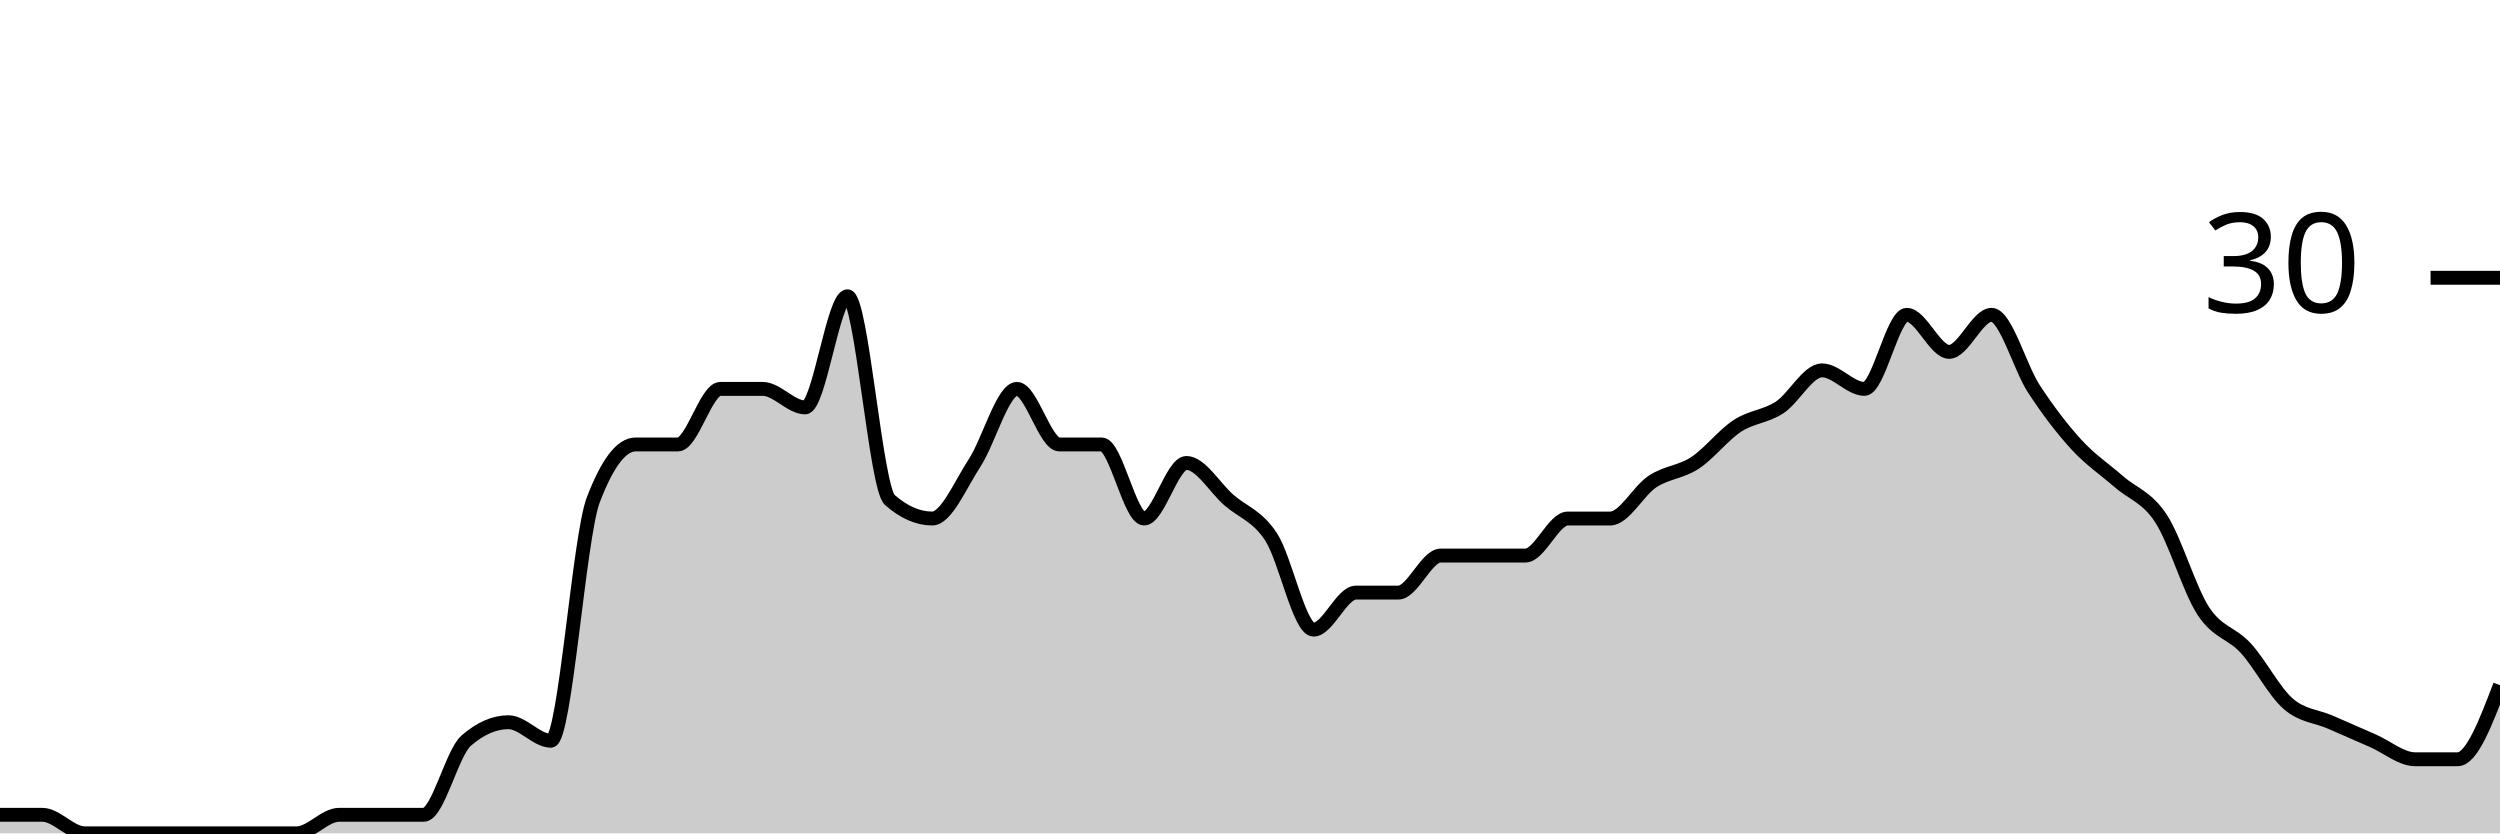
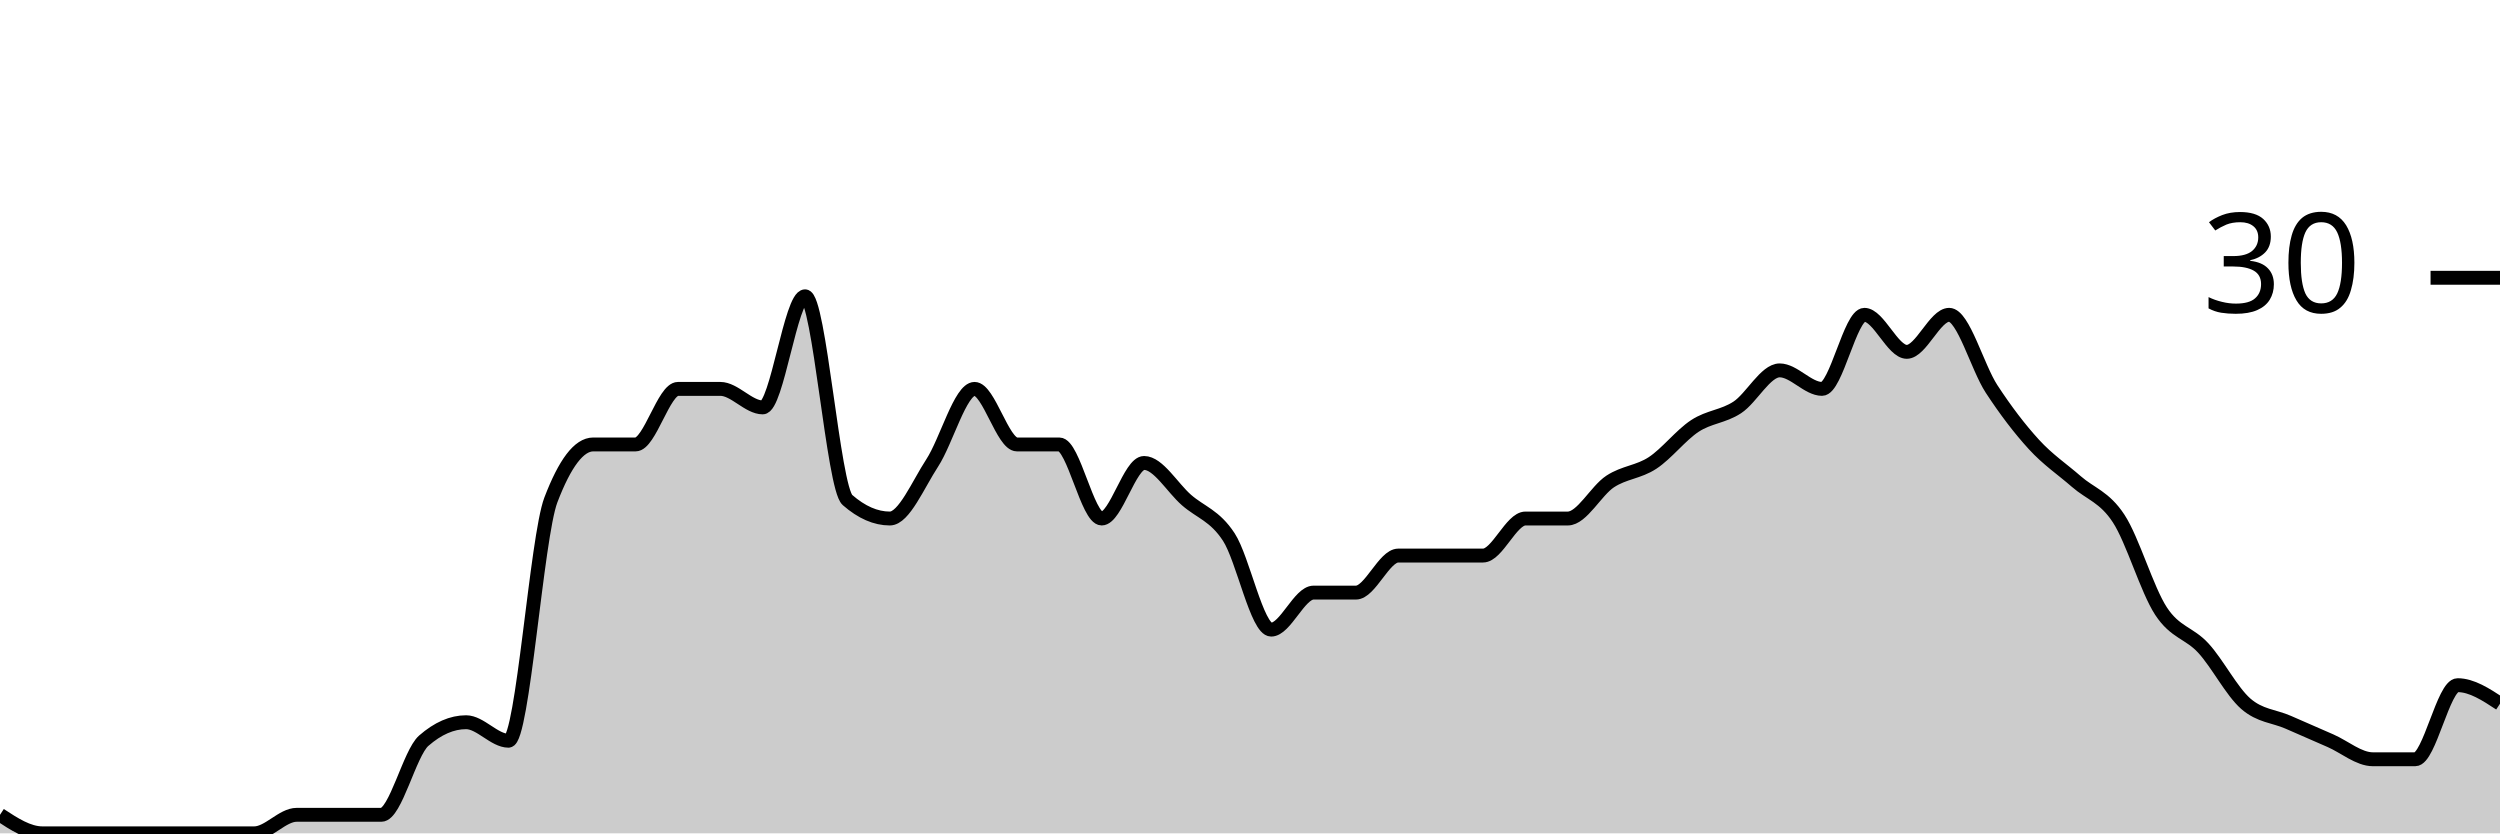
<svg xmlns="http://www.w3.org/2000/svg" viewBox="0 0 180 60">
  <g transform="translate(0,20)">
-     <path class="area" fill="rgba(0, 0, 0, 0.2)" d="M0,38.667C1.017,38.667,2.034,38.667,3.051,38.667C4.068,38.667,5.085,40,6.102,40C7.119,40,8.136,40,9.153,40C10.169,40,11.186,40,12.203,40C13.22,40,14.237,40,15.254,40C16.271,40,17.288,40,18.305,40C19.322,40,20.339,40,21.356,40C22.373,40,23.39,38.667,24.407,38.667C25.424,38.667,26.441,38.667,27.458,38.667C28.475,38.667,29.492,38.667,30.508,38.667C31.525,38.667,32.542,34.222,33.559,33.333C34.576,32.444,35.593,32,36.61,32C37.627,32,38.644,33.333,39.661,33.333C40.678,33.333,41.695,18.667,42.712,16C43.729,13.333,44.746,12,45.763,12C46.78,12,47.797,12,48.814,12C49.831,12,50.847,8,51.864,8C52.881,8,53.898,8,54.915,8C55.932,8,56.949,9.333,57.966,9.333C58.983,9.333,60,1.333,61.017,1.333C62.034,1.333,63.051,15.111,64.068,16C65.085,16.889,66.102,17.333,67.119,17.333C68.136,17.333,69.153,14.889,70.169,13.333C71.186,11.778,72.203,8,73.22,8C74.237,8,75.254,12,76.271,12C77.288,12,78.305,12,79.322,12C80.339,12,81.356,17.333,82.373,17.333C83.39,17.333,84.407,13.333,85.424,13.333C86.441,13.333,87.458,15.111,88.475,16C89.492,16.889,90.508,17.111,91.525,18.667C92.542,20.222,93.559,25.333,94.576,25.333C95.593,25.333,96.61,22.667,97.627,22.667C98.644,22.667,99.661,22.667,100.678,22.667C101.695,22.667,102.712,20,103.729,20C104.746,20,105.763,20,106.78,20C107.797,20,108.814,20,109.831,20C110.847,20,111.864,17.333,112.881,17.333C113.898,17.333,114.915,17.333,115.932,17.333C116.949,17.333,117.966,15.333,118.983,14.667C120,14,121.017,14,122.034,13.333C123.051,12.667,124.068,11.333,125.085,10.667C126.102,10,127.119,10,128.136,9.333C129.153,8.667,130.169,6.667,131.186,6.667C132.203,6.667,133.22,8,134.237,8C135.254,8,136.271,2.667,137.288,2.667C138.305,2.667,139.322,5.333,140.339,5.333C141.356,5.333,142.373,2.667,143.39,2.667C144.407,2.667,145.424,6.444,146.441,8C147.458,9.556,148.475,10.889,149.492,12C150.508,13.111,151.525,13.778,152.542,14.667C153.559,15.556,154.576,15.778,155.593,17.333C156.61,18.889,157.627,22.444,158.644,24C159.661,25.556,160.678,25.556,161.695,26.667C162.712,27.778,163.729,29.778,164.746,30.667C165.763,31.556,166.78,31.556,167.797,32C168.814,32.444,169.831,32.889,170.847,33.333C171.864,33.778,172.881,34.667,173.898,34.667C174.915,34.667,175.932,34.667,176.949,34.667C177.966,34.667,178.983,32,180,29.333L180,40C178.983,40,177.966,40,176.949,40C175.932,40,174.915,40,173.898,40C172.881,40,171.864,40,170.847,40C169.831,40,168.814,40,167.797,40C166.78,40,165.763,40,164.746,40C163.729,40,162.712,40,161.695,40C160.678,40,159.661,40,158.644,40C157.627,40,156.61,40,155.593,40C154.576,40,153.559,40,152.542,40C151.525,40,150.508,40,149.492,40C148.475,40,147.458,40,146.441,40C145.424,40,144.407,40,143.39,40C142.373,40,141.356,40,140.339,40C139.322,40,138.305,40,137.288,40C136.271,40,135.254,40,134.237,40C133.22,40,132.203,40,131.186,40C130.169,40,129.153,40,128.136,40C127.119,40,126.102,40,125.085,40C124.068,40,123.051,40,122.034,40C121.017,40,120,40,118.983,40C117.966,40,116.949,40,115.932,40C114.915,40,113.898,40,112.881,40C111.864,40,110.847,40,109.831,40C108.814,40,107.797,40,106.78,40C105.763,40,104.746,40,103.729,40C102.712,40,101.695,40,100.678,40C99.661,40,98.644,40,97.627,40C96.61,40,95.593,40,94.576,40C93.559,40,92.542,40,91.525,40C90.508,40,89.492,40,88.475,40C87.458,40,86.441,40,85.424,40C84.407,40,83.39,40,82.373,40C81.356,40,80.339,40,79.322,40C78.305,40,77.288,40,76.271,40C75.254,40,74.237,40,73.22,40C72.203,40,71.186,40,70.169,40C69.153,40,68.136,40,67.119,40C66.102,40,65.085,40,64.068,40C63.051,40,62.034,40,61.017,40C60,40,58.983,40,57.966,40C56.949,40,55.932,40,54.915,40C53.898,40,52.881,40,51.864,40C50.847,40,49.831,40,48.814,40C47.797,40,46.78,40,45.763,40C44.746,40,43.729,40,42.712,40C41.695,40,40.678,40,39.661,40C38.644,40,37.627,40,36.61,40C35.593,40,34.576,40,33.559,40C32.542,40,31.525,40,30.508,40C29.492,40,28.475,40,27.458,40C26.441,40,25.424,40,24.407,40C23.39,40,22.373,40,21.356,40C20.339,40,19.322,40,18.305,40C17.288,40,16.271,40,15.254,40C14.237,40,13.22,40,12.203,40C11.186,40,10.169,40,9.153,40C8.136,40,7.119,40,6.102,40C5.085,40,4.068,40,3.051,40C2.034,40,1.017,40,0,40Z" />
-     <path class="line" stroke="black" fill="none" d="M0,38.667C1.017,38.667,2.034,38.667,3.051,38.667C4.068,38.667,5.085,40,6.102,40C7.119,40,8.136,40,9.153,40C10.169,40,11.186,40,12.203,40C13.22,40,14.237,40,15.254,40C16.271,40,17.288,40,18.305,40C19.322,40,20.339,40,21.356,40C22.373,40,23.39,38.667,24.407,38.667C25.424,38.667,26.441,38.667,27.458,38.667C28.475,38.667,29.492,38.667,30.508,38.667C31.525,38.667,32.542,34.222,33.559,33.333C34.576,32.444,35.593,32,36.61,32C37.627,32,38.644,33.333,39.661,33.333C40.678,33.333,41.695,18.667,42.712,16C43.729,13.333,44.746,12,45.763,12C46.78,12,47.797,12,48.814,12C49.831,12,50.847,8,51.864,8C52.881,8,53.898,8,54.915,8C55.932,8,56.949,9.333,57.966,9.333C58.983,9.333,60,1.333,61.017,1.333C62.034,1.333,63.051,15.111,64.068,16C65.085,16.889,66.102,17.333,67.119,17.333C68.136,17.333,69.153,14.889,70.169,13.333C71.186,11.778,72.203,8,73.22,8C74.237,8,75.254,12,76.271,12C77.288,12,78.305,12,79.322,12C80.339,12,81.356,17.333,82.373,17.333C83.39,17.333,84.407,13.333,85.424,13.333C86.441,13.333,87.458,15.111,88.475,16C89.492,16.889,90.508,17.111,91.525,18.667C92.542,20.222,93.559,25.333,94.576,25.333C95.593,25.333,96.61,22.667,97.627,22.667C98.644,22.667,99.661,22.667,100.678,22.667C101.695,22.667,102.712,20,103.729,20C104.746,20,105.763,20,106.78,20C107.797,20,108.814,20,109.831,20C110.847,20,111.864,17.333,112.881,17.333C113.898,17.333,114.915,17.333,115.932,17.333C116.949,17.333,117.966,15.333,118.983,14.667C120,14,121.017,14,122.034,13.333C123.051,12.667,124.068,11.333,125.085,10.667C126.102,10,127.119,10,128.136,9.333C129.153,8.667,130.169,6.667,131.186,6.667C132.203,6.667,133.22,8,134.237,8C135.254,8,136.271,2.667,137.288,2.667C138.305,2.667,139.322,5.333,140.339,5.333C141.356,5.333,142.373,2.667,143.39,2.667C144.407,2.667,145.424,6.444,146.441,8C147.458,9.556,148.475,10.889,149.492,12C150.508,13.111,151.525,13.778,152.542,14.667C153.559,15.556,154.576,15.778,155.593,17.333C156.61,18.889,157.627,22.444,158.644,24C159.661,25.556,160.678,25.556,161.695,26.667C162.712,27.778,163.729,29.778,164.746,30.667C165.763,31.556,166.78,31.556,167.797,32C168.814,32.444,169.831,32.889,170.847,33.333C171.864,33.778,172.881,34.667,173.898,34.667C174.915,34.667,175.932,34.667,176.949,34.667C177.966,34.667,178.983,32,180,29.333" />
+     <path class="area" fill="rgba(0, 0, 0, 0.2)" d="M0,38.667C1.017,39.333,2.034,40,3.051,40C4.068,40,5.085,40,6.102,40C7.119,40,8.136,40,9.153,40C10.169,40,11.186,40,12.203,40C13.22,40,14.237,40,15.254,40C16.271,40,17.288,40,18.305,40C19.322,40,20.339,38.667,21.356,38.667C22.373,38.667,23.39,38.667,24.407,38.667C25.424,38.667,26.441,38.667,27.458,38.667C28.475,38.667,29.492,34.222,30.508,33.333C31.525,32.444,32.542,32,33.559,32C34.576,32,35.593,33.333,36.61,33.333C37.627,33.333,38.644,18.667,39.661,16C40.678,13.333,41.695,12,42.712,12C43.729,12,44.746,12,45.763,12C46.78,12,47.797,8,48.814,8C49.831,8,50.847,8,51.864,8C52.881,8,53.898,9.333,54.915,9.333C55.932,9.333,56.949,1.333,57.966,1.333C58.983,1.333,60,15.111,61.017,16C62.034,16.889,63.051,17.333,64.068,17.333C65.085,17.333,66.102,14.889,67.119,13.333C68.136,11.778,69.153,8,70.169,8C71.186,8,72.203,12,73.22,12C74.237,12,75.254,12,76.271,12C77.288,12,78.305,17.333,79.322,17.333C80.339,17.333,81.356,13.333,82.373,13.333C83.39,13.333,84.407,15.111,85.424,16C86.441,16.889,87.458,17.111,88.475,18.667C89.492,20.222,90.508,25.333,91.525,25.333C92.542,25.333,93.559,22.667,94.576,22.667C95.593,22.667,96.61,22.667,97.627,22.667C98.644,22.667,99.661,20,100.678,20C101.695,20,102.712,20,103.729,20C104.746,20,105.763,20,106.78,20C107.797,20,108.814,17.333,109.831,17.333C110.847,17.333,111.864,17.333,112.881,17.333C113.898,17.333,114.915,15.333,115.932,14.667C116.949,14,117.966,14,118.983,13.333C120,12.667,121.017,11.333,122.034,10.667C123.051,10,124.068,10,125.085,9.333C126.102,8.667,127.119,6.667,128.136,6.667C129.153,6.667,130.169,8,131.186,8C132.203,8,133.22,2.667,134.237,2.667C135.254,2.667,136.271,5.333,137.288,5.333C138.305,5.333,139.322,2.667,140.339,2.667C141.356,2.667,142.373,6.444,143.39,8C144.407,9.556,145.424,10.889,146.441,12C147.458,13.111,148.475,13.778,149.492,14.667C150.508,15.556,151.525,15.778,152.542,17.333C153.559,18.889,154.576,22.444,155.593,24C156.61,25.556,157.627,25.556,158.644,26.667C159.661,27.778,160.678,29.778,161.695,30.667C162.712,31.556,163.729,31.556,164.746,32C165.763,32.444,166.78,32.889,167.797,33.333C168.814,33.778,169.831,34.667,170.847,34.667C171.864,34.667,172.881,34.667,173.898,34.667C174.915,34.667,175.932,29.333,176.949,29.333C177.966,29.333,178.983,30,180,30.667L180,40C178.983,40,177.966,40,176.949,40C175.932,40,174.915,40,173.898,40C172.881,40,171.864,40,170.847,40C169.831,40,168.814,40,167.797,40C166.78,40,165.763,40,164.746,40C163.729,40,162.712,40,161.695,40C160.678,40,159.661,40,158.644,40C157.627,40,156.61,40,155.593,40C154.576,40,153.559,40,152.542,40C151.525,40,150.508,40,149.492,40C148.475,40,147.458,40,146.441,40C145.424,40,144.407,40,143.39,40C142.373,40,141.356,40,140.339,40C139.322,40,138.305,40,137.288,40C136.271,40,135.254,40,134.237,40C133.22,40,132.203,40,131.186,40C130.169,40,129.153,40,128.136,40C127.119,40,126.102,40,125.085,40C124.068,40,123.051,40,122.034,40C121.017,40,120,40,118.983,40C117.966,40,116.949,40,115.932,40C114.915,40,113.898,40,112.881,40C111.864,40,110.847,40,109.831,40C108.814,40,107.797,40,106.78,40C105.763,40,104.746,40,103.729,40C102.712,40,101.695,40,100.678,40C99.661,40,98.644,40,97.627,40C96.61,40,95.593,40,94.576,40C93.559,40,92.542,40,91.525,40C90.508,40,89.492,40,88.475,40C87.458,40,86.441,40,85.424,40C84.407,40,83.39,40,82.373,40C81.356,40,80.339,40,79.322,40C78.305,40,77.288,40,76.271,40C75.254,40,74.237,40,73.22,40C72.203,40,71.186,40,70.169,40C69.153,40,68.136,40,67.119,40C66.102,40,65.085,40,64.068,40C63.051,40,62.034,40,61.017,40C60,40,58.983,40,57.966,40C56.949,40,55.932,40,54.915,40C53.898,40,52.881,40,51.864,40C50.847,40,49.831,40,48.814,40C47.797,40,46.78,40,45.763,40C44.746,40,43.729,40,42.712,40C41.695,40,40.678,40,39.661,40C38.644,40,37.627,40,36.61,40C35.593,40,34.576,40,33.559,40C32.542,40,31.525,40,30.508,40C29.492,40,28.475,40,27.458,40C26.441,40,25.424,40,24.407,40C23.39,40,22.373,40,21.356,40C20.339,40,19.322,40,18.305,40C17.288,40,16.271,40,15.254,40C14.237,40,13.22,40,12.203,40C11.186,40,10.169,40,9.153,40C8.136,40,7.119,40,6.102,40C5.085,40,4.068,40,3.051,40C2.034,40,1.017,40,0,40Z" />
+     <path class="line" stroke="black" fill="none" d="M0,38.667C1.017,39.333,2.034,40,3.051,40C4.068,40,5.085,40,6.102,40C7.119,40,8.136,40,9.153,40C10.169,40,11.186,40,12.203,40C13.22,40,14.237,40,15.254,40C16.271,40,17.288,40,18.305,40C19.322,40,20.339,38.667,21.356,38.667C22.373,38.667,23.39,38.667,24.407,38.667C25.424,38.667,26.441,38.667,27.458,38.667C28.475,38.667,29.492,34.222,30.508,33.333C31.525,32.444,32.542,32,33.559,32C34.576,32,35.593,33.333,36.61,33.333C37.627,33.333,38.644,18.667,39.661,16C40.678,13.333,41.695,12,42.712,12C43.729,12,44.746,12,45.763,12C46.78,12,47.797,8,48.814,8C49.831,8,50.847,8,51.864,8C52.881,8,53.898,9.333,54.915,9.333C55.932,9.333,56.949,1.333,57.966,1.333C58.983,1.333,60,15.111,61.017,16C62.034,16.889,63.051,17.333,64.068,17.333C65.085,17.333,66.102,14.889,67.119,13.333C68.136,11.778,69.153,8,70.169,8C71.186,8,72.203,12,73.22,12C74.237,12,75.254,12,76.271,12C77.288,12,78.305,17.333,79.322,17.333C80.339,17.333,81.356,13.333,82.373,13.333C83.39,13.333,84.407,15.111,85.424,16C86.441,16.889,87.458,17.111,88.475,18.667C89.492,20.222,90.508,25.333,91.525,25.333C92.542,25.333,93.559,22.667,94.576,22.667C95.593,22.667,96.61,22.667,97.627,22.667C98.644,22.667,99.661,20,100.678,20C101.695,20,102.712,20,103.729,20C104.746,20,105.763,20,106.78,20C107.797,20,108.814,17.333,109.831,17.333C110.847,17.333,111.864,17.333,112.881,17.333C113.898,17.333,114.915,15.333,115.932,14.667C116.949,14,117.966,14,118.983,13.333C120,12.667,121.017,11.333,122.034,10.667C123.051,10,124.068,10,125.085,9.333C126.102,8.667,127.119,6.667,128.136,6.667C129.153,6.667,130.169,8,131.186,8C132.203,8,133.22,2.667,134.237,2.667C135.254,2.667,136.271,5.333,137.288,5.333C138.305,5.333,139.322,2.667,140.339,2.667C141.356,2.667,142.373,6.444,143.39,8C144.407,9.556,145.424,10.889,146.441,12C147.458,13.111,148.475,13.778,149.492,14.667C150.508,15.556,151.525,15.778,152.542,17.333C153.559,18.889,154.576,22.444,155.593,24C156.61,25.556,157.627,25.556,158.644,26.667C159.661,27.778,160.678,29.778,161.695,30.667C162.712,31.556,163.729,31.556,164.746,32C165.763,32.444,166.78,32.889,167.797,33.333C168.814,33.778,169.831,34.667,170.847,34.667C171.864,34.667,172.881,34.667,173.898,34.667C174.915,34.667,175.932,29.333,176.949,29.333C177.966,29.333,178.983,30,180,30.667" />
    <path class="axis-ceiling" stroke-width="1" stroke="black" fill="none" d="M175,0L180,0" />
    <text class="axis-ceiling-label" font-family="sans-serif" text-anchor="end" font-size="10px" x="170" y="2.5">30</text>
  </g>
</svg>
